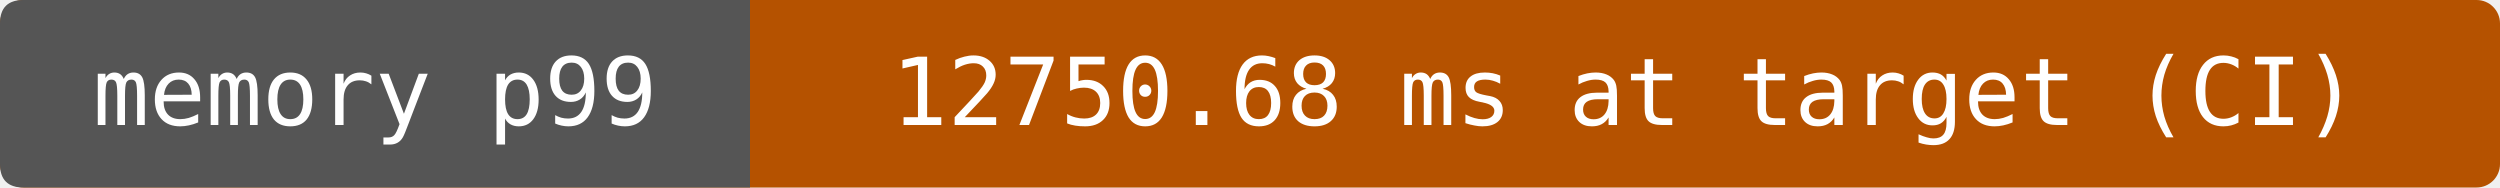
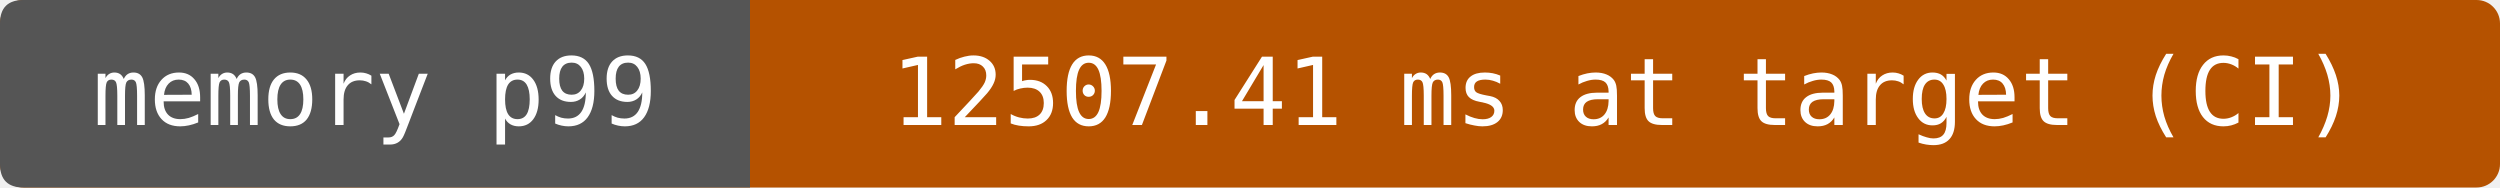
- <svg xmlns="http://www.w3.org/2000/svg" width="320" height="24" viewBox="0 0 320 24" role="img" aria-label="memory p99: 12750.68 ms at target (CI)">
+ <svg xmlns="http://www.w3.org/2000/svg" width="320" height="24" viewBox="0 0 320 24" role="img" aria-label="memory p99: 12507.41 ms at target (CI)">
  <rect width="320" height="24" rx="3" fill="#b55200" />
  <path d="M3 0H96V24H3Q0 24 0 21V3Q0 0 3 0" fill="#555" />
  <g fill="#fff" text-anchor="middle" font-family="DejaVu Sans Mono,monospace" font-size="12">
    <text x="48" y="16">memory p99</text>
-     <text x="208" y="16">12750.68 ms at target (CI)</text>
+     <text x="208" y="16">12507.41 ms at target (CI)</text>
  </g>
</svg>
